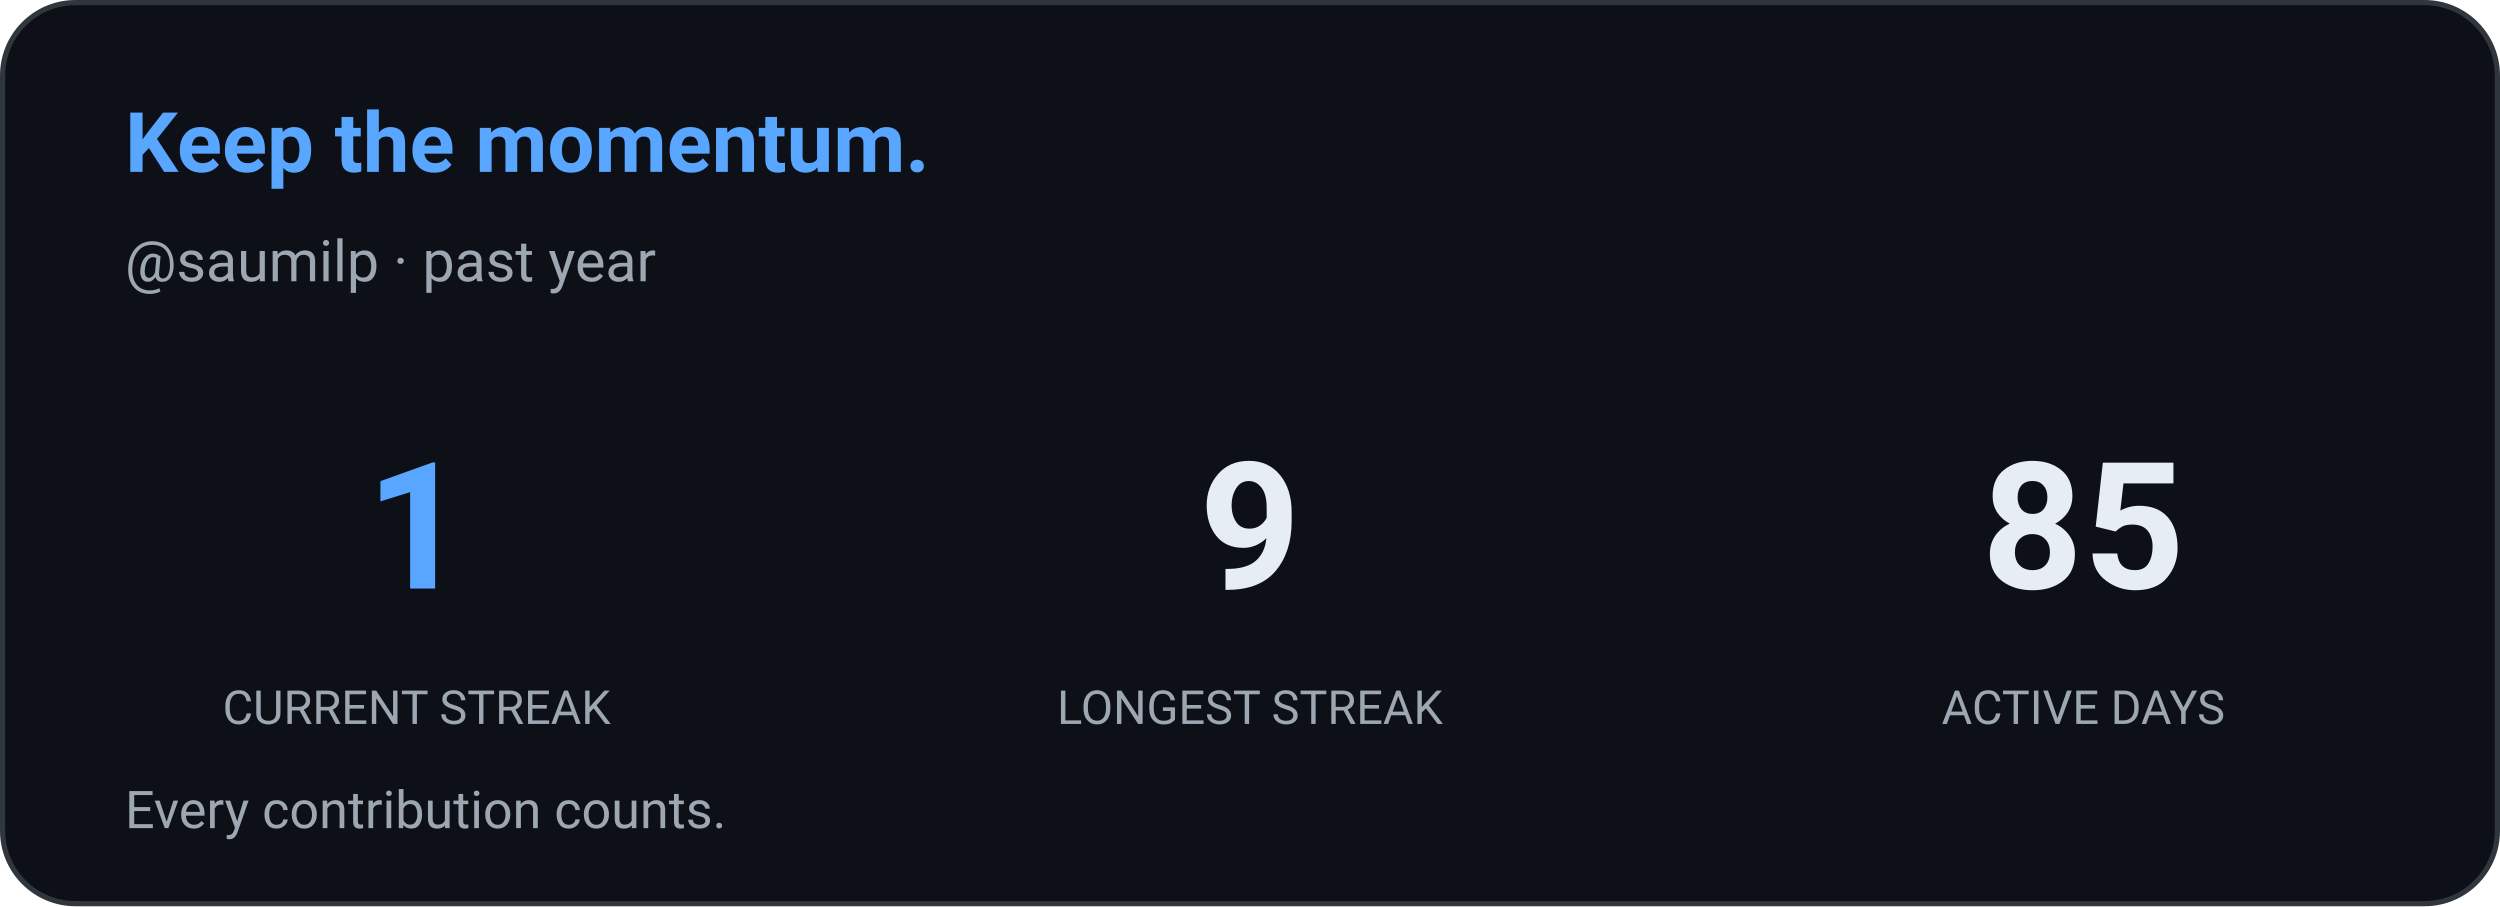
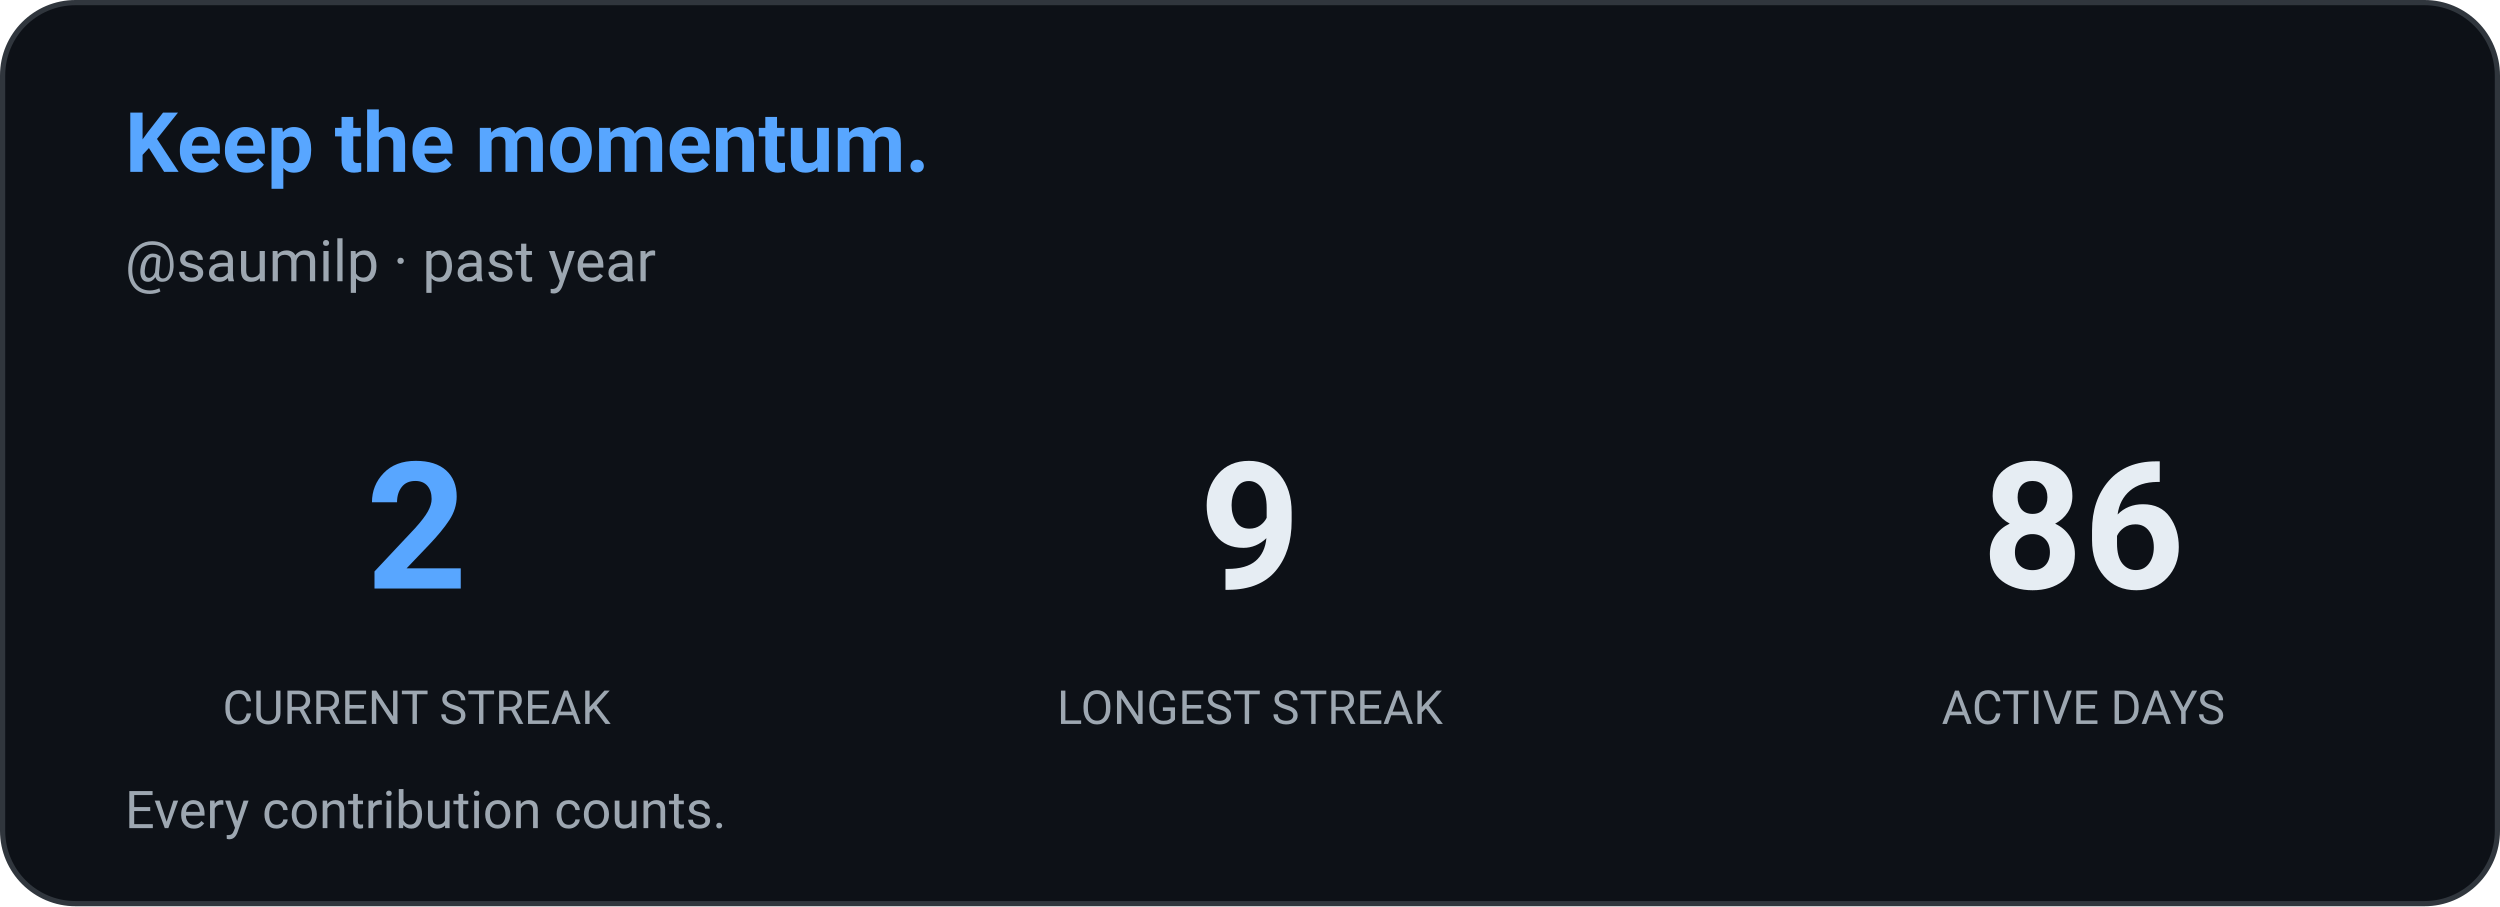
<svg xmlns="http://www.w3.org/2000/svg" width="480" height="174" viewBox="0 0 480 174" role="img" aria-label="Contribution streak: saumilp">
  <defs>
    <style>
      
      @keyframes ghstatsGrow { from { transform: scaleX(0); } to { transform: scaleX(1); } }
      .ghstats-bar-fill { transform-box: fill-box; transform-origin: left center; animation: ghstatsGrow 900ms cubic-bezier(.2,.8,.2,1) both; }
      @media (prefers-reduced-motion: reduce) { .ghstats-bar-fill { animation: none; } }
    
    </style>
  </defs>
  <rect x="0.5" y="0.5" width="479" height="173" rx="14" fill="#0d1117" stroke="#30363d" stroke-width="1" />
  <text x="24" y="33" fill="#58a6ff" font-size="16" font-weight="650" font-family="ui-sans-serif,system-ui,-apple-system,Segoe UI,Roboto,Helvetica,Arial">Keep the momentum.</text>
  <text x="24" y="54" fill="#9da7b1" font-size="11" font-weight="400" font-family="ui-sans-serif,system-ui,-apple-system,Segoe UI,Roboto,Helvetica,Arial">@saumilp · past year</text>
  <g text-anchor="middle">
-     <text x="80" y="113" fill="#58a6ff" font-size="34" font-weight="650" font-family="ui-sans-serif,system-ui,-apple-system,Segoe UI,Roboto,Helvetica,Arial">1</text>
+     <text x="80" y="113" fill="#58a6ff" font-size="34" font-weight="650" font-family="ui-sans-serif,system-ui,-apple-system,Segoe UI,Roboto,Helvetica,Arial">2</text>
    <text x="80" y="139" fill="#9da7b1" font-size="9" font-weight="400" font-family="ui-sans-serif,system-ui,-apple-system,Segoe UI,Roboto,Helvetica,Arial">CURRENT STREAK</text>
  </g>
  <g text-anchor="middle">
    <text x="240" y="113" fill="#e6edf3" font-size="34" font-weight="650" font-family="ui-sans-serif,system-ui,-apple-system,Segoe UI,Roboto,Helvetica,Arial">9</text>
    <text x="240" y="139" fill="#9da7b1" font-size="9" font-weight="400" font-family="ui-sans-serif,system-ui,-apple-system,Segoe UI,Roboto,Helvetica,Arial">LONGEST STREAK</text>
  </g>
  <g text-anchor="middle">
-     <text x="400" y="113" fill="#e6edf3" font-size="34" font-weight="650" font-family="ui-sans-serif,system-ui,-apple-system,Segoe UI,Roboto,Helvetica,Arial">85</text>
+     <text x="400" y="113" fill="#e6edf3" font-size="34" font-weight="650" font-family="ui-sans-serif,system-ui,-apple-system,Segoe UI,Roboto,Helvetica,Arial">86</text>
    <text x="400" y="139" fill="#9da7b1" font-size="9" font-weight="400" font-family="ui-sans-serif,system-ui,-apple-system,Segoe UI,Roboto,Helvetica,Arial">ACTIVE DAYS</text>
  </g>
  <text x="24" y="159" fill="#9da7b1" font-size="10" font-weight="400" font-family="ui-sans-serif,system-ui,-apple-system,Segoe UI,Roboto,Helvetica,Arial">Every contribution counts.</text>
</svg>
